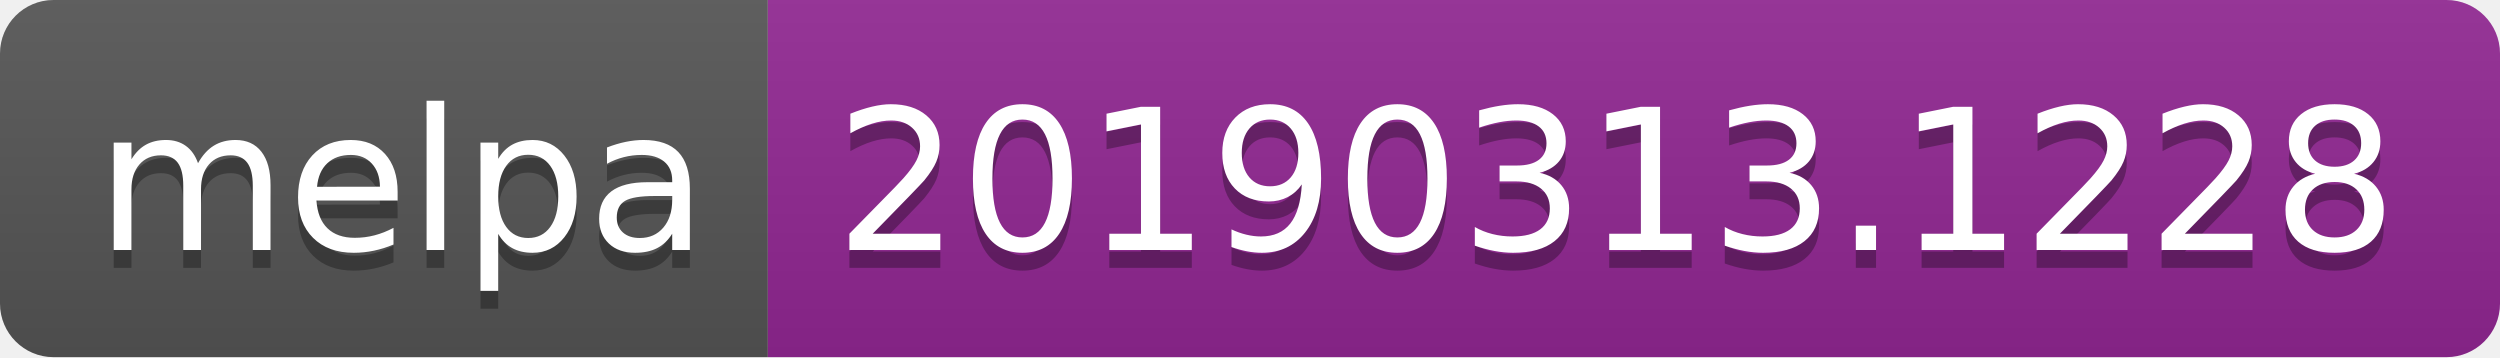
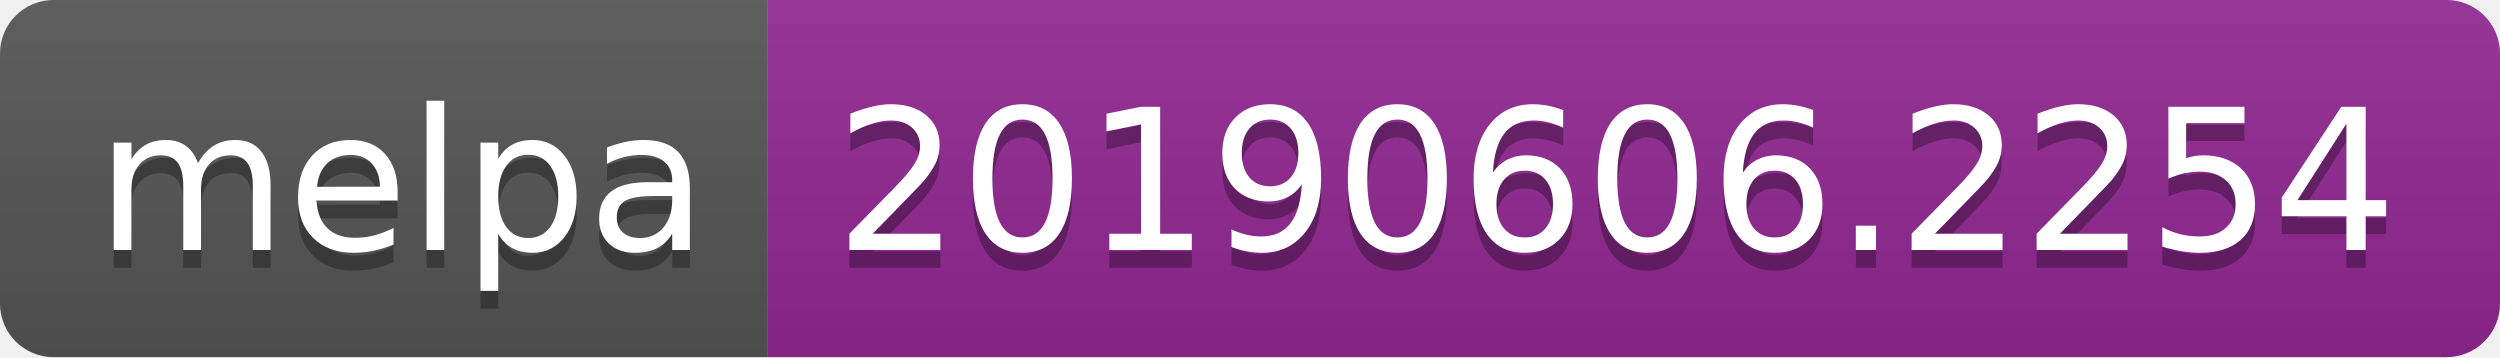
<svg xmlns="http://www.w3.org/2000/svg" width="140" height="20">
  <linearGradient id="b" x2="0" y2="100%">
    <stop offset="0" stop-color="#bbb" stop-opacity=".1" />
    <stop offset="1" stop-opacity=".1" />
  </linearGradient>
  <clipPath id="a">
    <rect width="140" height="20" rx="3" fill="#fff" />
  </clipPath>
  <g clip-path="url(#a)">
    <path fill="#555" d="M0 0h43v20H0z" />
    <path fill="#922793" d="M43 0h97v20H43z" />
    <path fill="url(#b)" d="M0 0h140v20H0z" />
  </g>
  <g fill="#fff" text-anchor="middle" font-family="DejaVu Sans,Verdana,Geneva,sans-serif" font-size="110">
    <text x="225" y="150" fill="#010101" fill-opacity=".3" transform="scale(.1)" textLength="330">melpa</text>
    <text x="225" y="140" transform="scale(.1)" textLength="330">melpa</text>
-     <text x="905" y="150" fill="#010101" fill-opacity=".3" transform="scale(.1)" textLength="870">20190313.1228</text>
-     <text x="905" y="140" transform="scale(.1)" textLength="870">20190313.1228</text>
+     <text x="905" y="150" fill="#010101" fill-opacity=".3" transform="scale(.1)" textLength="870">20190606.2254</text>
+     <text x="905" y="140" transform="scale(.1)" textLength="870">20190606.2254</text>
  </g>
</svg>
